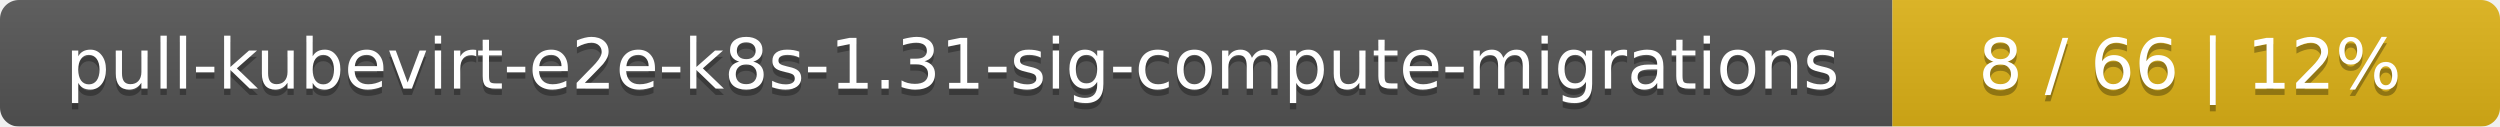
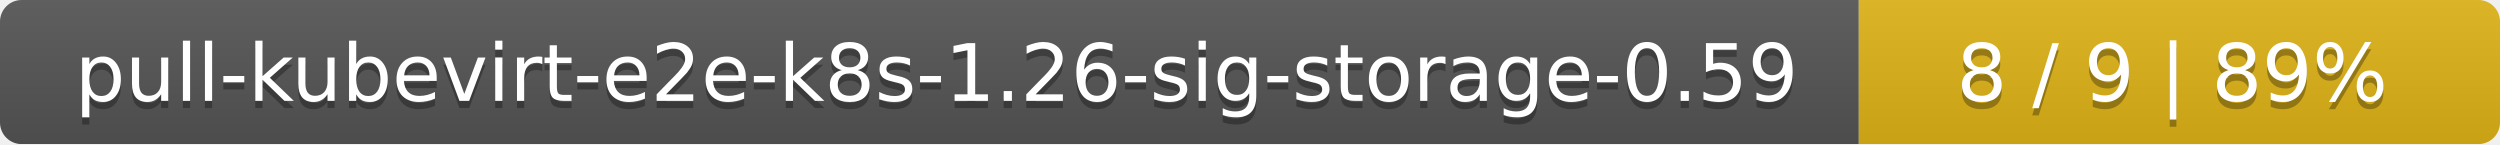
- <svg xmlns="http://www.w3.org/2000/svg" width="395" height="20">
+ <svg xmlns="http://www.w3.org/2000/svg" width="347" height="20">
  <linearGradient id="smooth" x2="0" y2="100%">
    <stop offset="0" stop-color="#bbb" stop-opacity=".1" />
    <stop offset="1" stop-opacity=".1" />
  </linearGradient>
  <mask id="round">
-     <rect width="395" height="20" rx="3" fill="#fff" />
+     <rect width="347" height="20" rx="3" fill="#fff" />
  </mask>
  <g mask="url(#round)">
-     <rect width="299" height="20" fill="#555" />
-     <rect x="299" width="96" height="20" fill="#dfb317" />
-     <rect width="395" height="20" fill="url(#smooth)" />
+     <rect width="258" height="20" fill="#555" />
+     <rect x="258" width="89" height="20" fill="#dfb317" />
+     <rect width="347" height="20" fill="url(#smooth)" />
  </g>
  <g fill="#fff" text-anchor="middle" font-family="DejaVu Sans,Verdana,Geneva,sans-serif" font-size="11">
-     <text x="150.5" y="15" fill="#010101" fill-opacity=".3">pull-kubevirt-e2e-k8s-1.31-sig-compute-migrations</text>
-     <text x="150.5" y="14">pull-kubevirt-e2e-k8s-1.31-sig-compute-migrations</text>
-     <text x="346" y="15" fill="#010101" fill-opacity=".3">8 / 66    |    12%</text>
-     <text x="346" y="14">8 / 66    |    12%</text>
+     <text x="130" y="15" fill="#010101" fill-opacity=".3">pull-kubevirt-e2e-k8s-1.26-sig-storage-0.59</text>
+     <text x="130" y="14">pull-kubevirt-e2e-k8s-1.26-sig-storage-0.59</text>
+     <text x="301.5" y="15" fill="#010101" fill-opacity=".3">8 / 9    |    89%</text>
+     <text x="301.5" y="14">8 / 9    |    89%</text>
  </g>
</svg>
